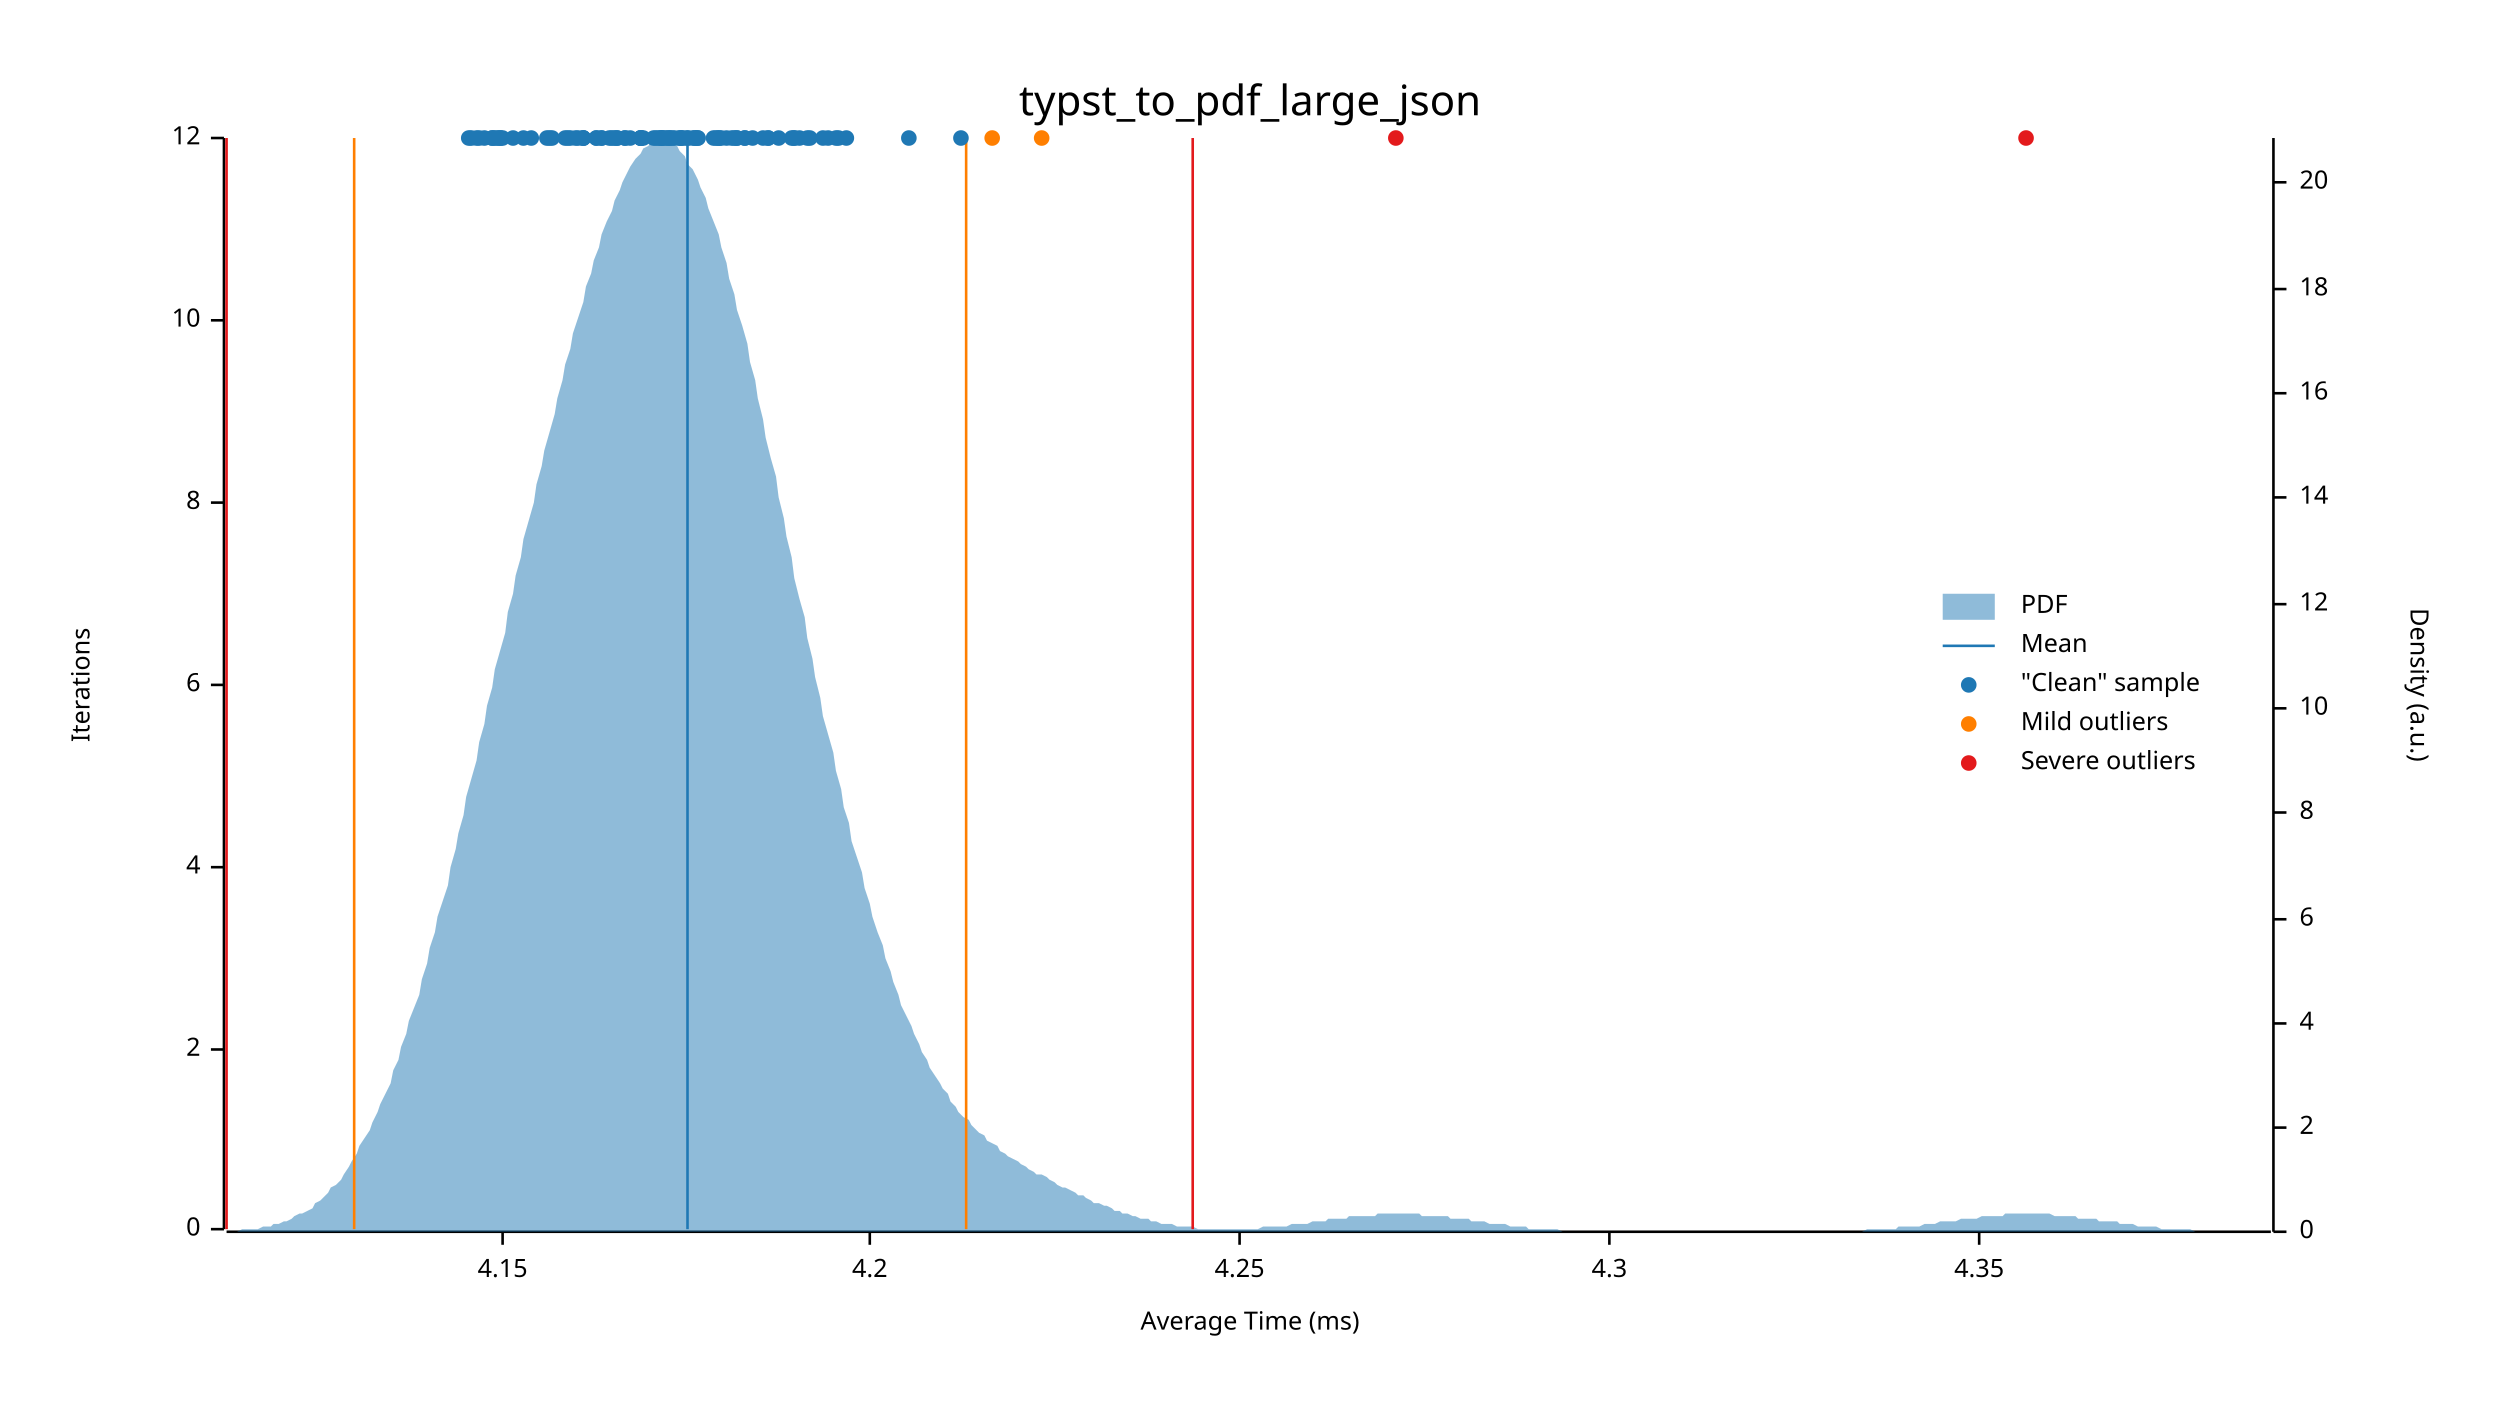
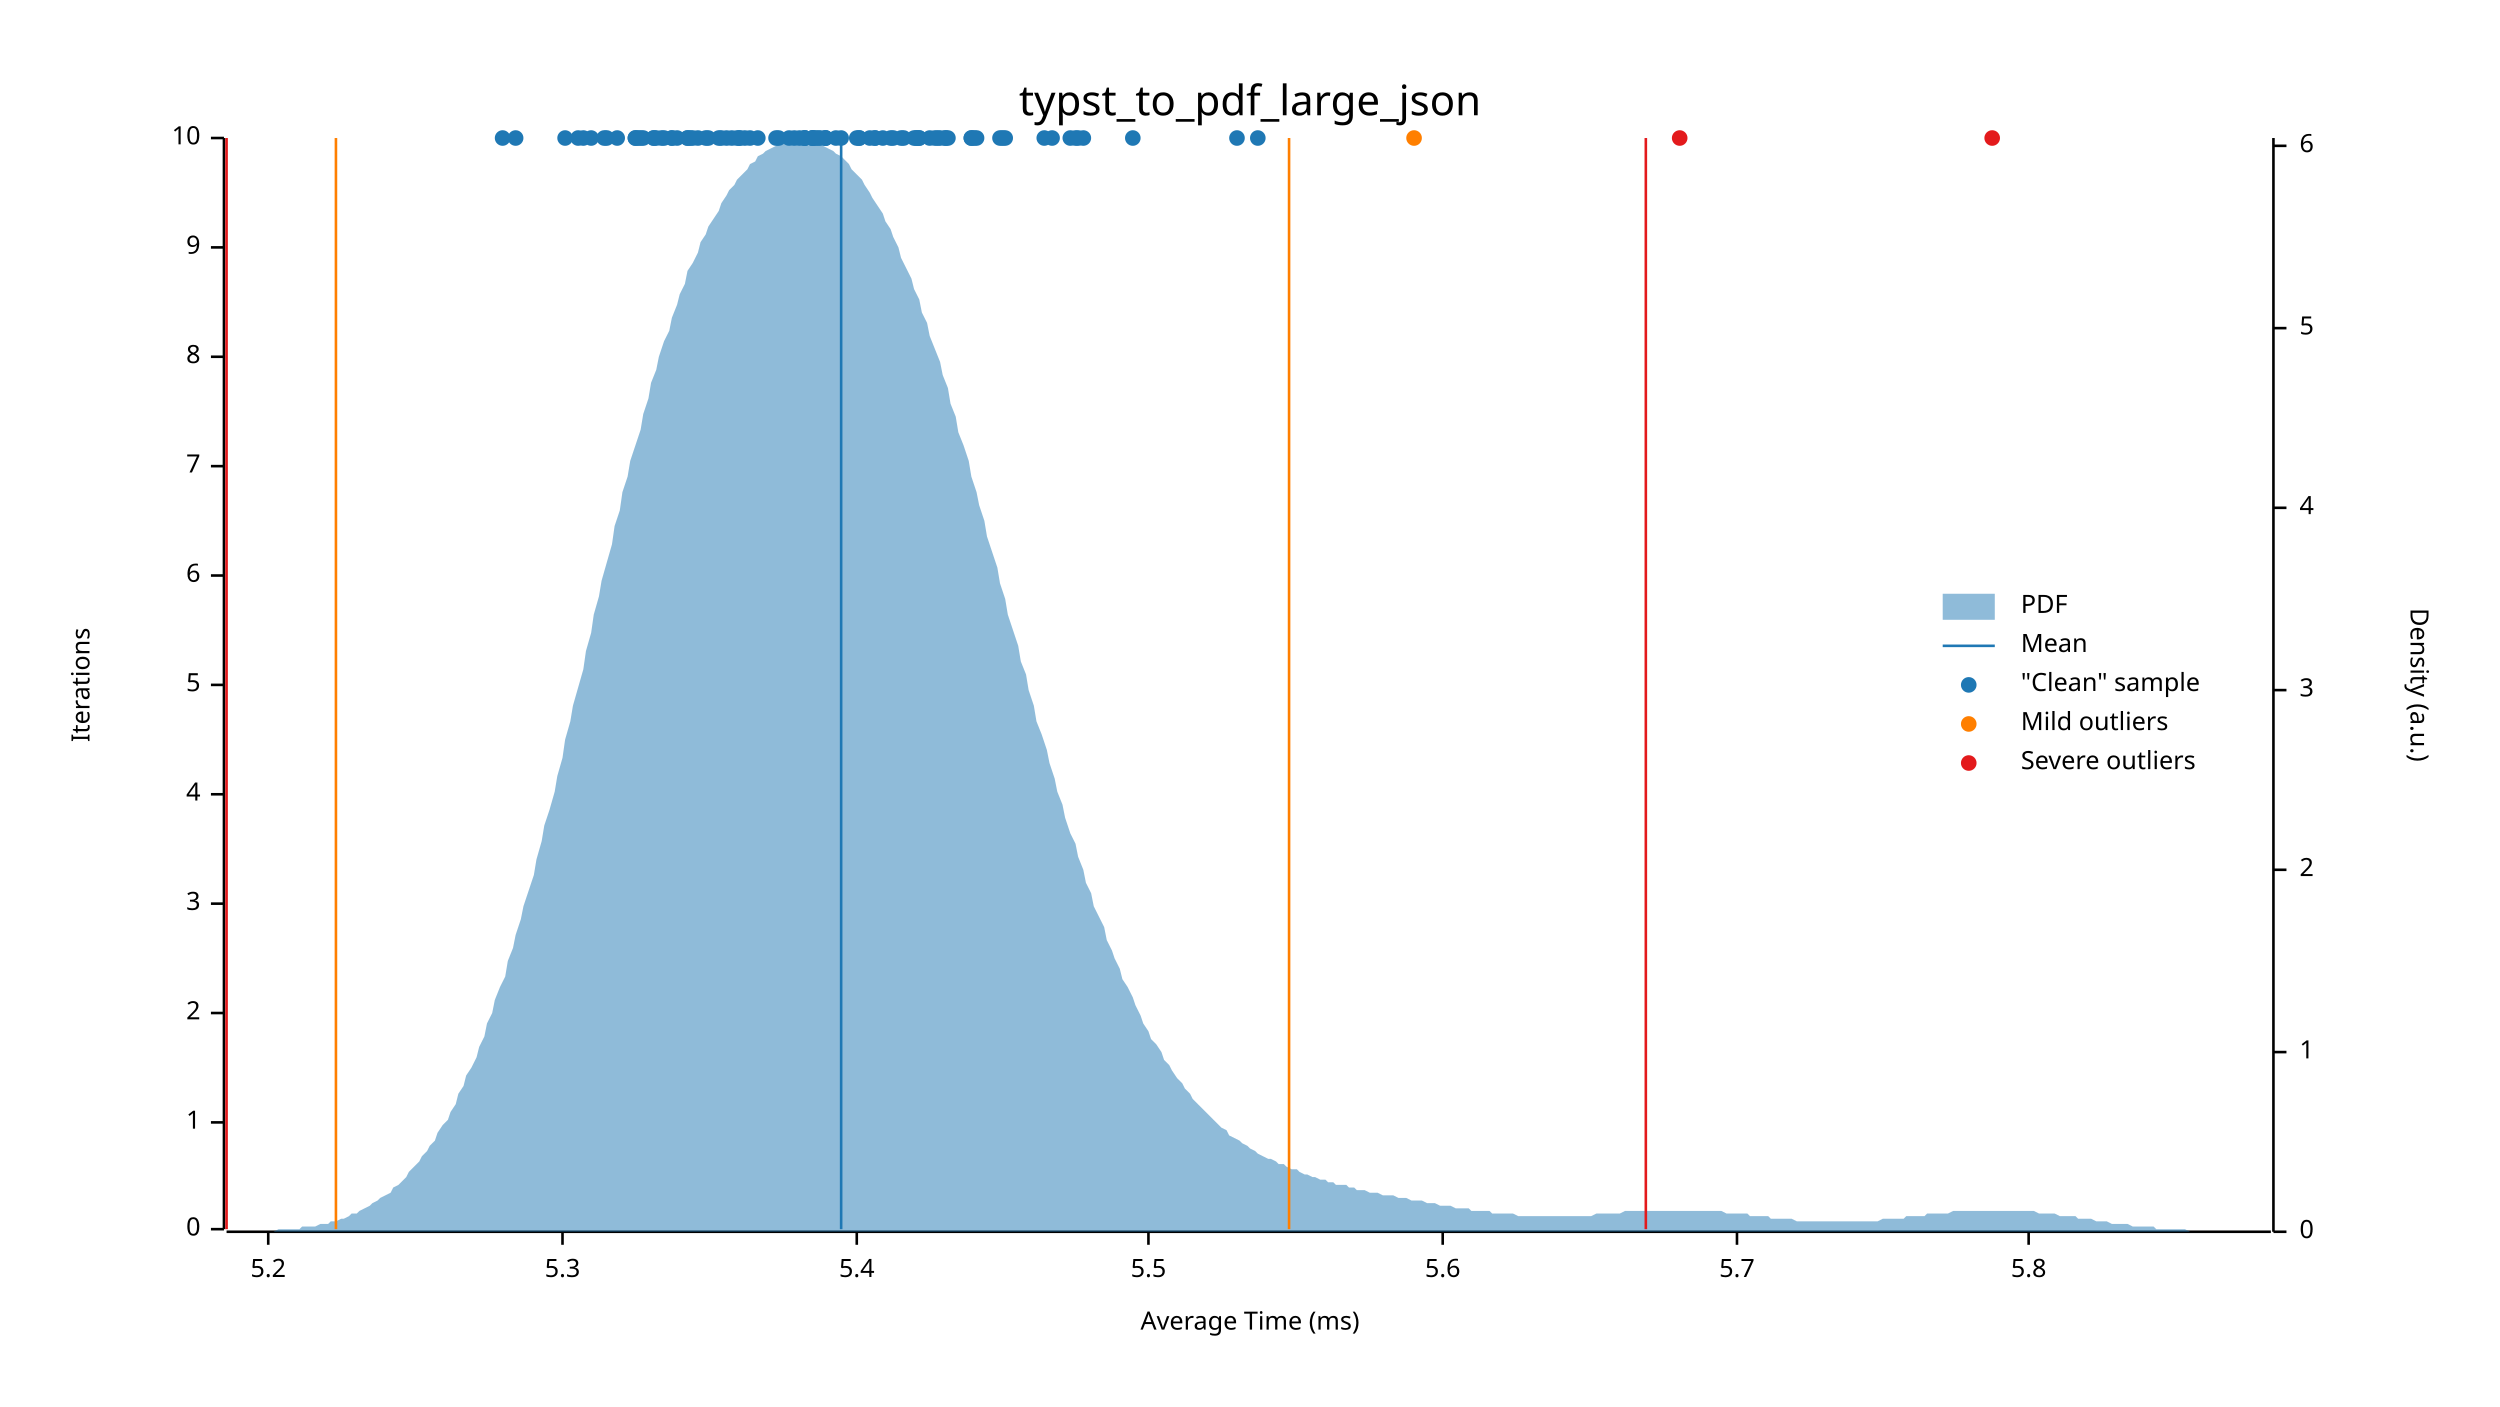
<svg xmlns="http://www.w3.org/2000/svg" width="960" height="540" viewBox="0 0 960 540">
  <text x="480" y="32" dy="0.76em" text-anchor="middle" font-family="sans-serif" font-size="16.129" opacity="1" fill="#000000">
typst_to_pdf_large_json
</text>
  <text x="27" y="263" dy="0.76em" text-anchor="middle" font-family="sans-serif" font-size="9.677" opacity="1" fill="#000000" transform="rotate(270, 27, 263)">
Iterations
</text>
  <text x="480" y="513" dy="-0.5ex" text-anchor="middle" font-family="sans-serif" font-size="9.677" opacity="1" fill="#000000">
Average Time (ms)
</text>
  <polyline fill="none" opacity="1" stroke="#000000" stroke-width="1" points="86,53 86,472 " />
  <text x="77" y="472" dy="0.5ex" text-anchor="end" font-family="sans-serif" font-size="9.677" opacity="1" fill="#000000">
0
</text>
  <polyline fill="none" opacity="1" stroke="#000000" stroke-width="1" points="81,472 86,472 " />
-   <text x="77" y="403" dy="0.5ex" text-anchor="end" font-family="sans-serif" font-size="9.677" opacity="1" fill="#000000">
+   <text x="77" y="431" dy="0.5ex" text-anchor="end" font-family="sans-serif" font-size="9.677" opacity="1" fill="#000000">
+ 1
+ </text>
+   <polyline fill="none" opacity="1" stroke="#000000" stroke-width="1" points="81,431 86,431 " />
+   <text x="77" y="389" dy="0.5ex" text-anchor="end" font-family="sans-serif" font-size="9.677" opacity="1" fill="#000000">
2
</text>
-   <polyline fill="none" opacity="1" stroke="#000000" stroke-width="1" points="81,403 86,403 " />
-   <text x="77" y="333" dy="0.5ex" text-anchor="end" font-family="sans-serif" font-size="9.677" opacity="1" fill="#000000">
+   <polyline fill="none" opacity="1" stroke="#000000" stroke-width="1" points="81,389 86,389 " />
+   <text x="77" y="347" dy="0.5ex" text-anchor="end" font-family="sans-serif" font-size="9.677" opacity="1" fill="#000000">
+ 3
+ </text>
+   <polyline fill="none" opacity="1" stroke="#000000" stroke-width="1" points="81,347 86,347 " />
+   <text x="77" y="305" dy="0.5ex" text-anchor="end" font-family="sans-serif" font-size="9.677" opacity="1" fill="#000000">
4
</text>
-   <polyline fill="none" opacity="1" stroke="#000000" stroke-width="1" points="81,333 86,333 " />
+   <polyline fill="none" opacity="1" stroke="#000000" stroke-width="1" points="81,305 86,305 " />
  <text x="77" y="263" dy="0.5ex" text-anchor="end" font-family="sans-serif" font-size="9.677" opacity="1" fill="#000000">
+ 5
+ </text>
+   <polyline fill="none" opacity="1" stroke="#000000" stroke-width="1" points="81,263 86,263 " />
+   <text x="77" y="221" dy="0.5ex" text-anchor="end" font-family="sans-serif" font-size="9.677" opacity="1" fill="#000000">
6
</text>
-   <polyline fill="none" opacity="1" stroke="#000000" stroke-width="1" points="81,263 86,263 " />
-   <text x="77" y="193" dy="0.5ex" text-anchor="end" font-family="sans-serif" font-size="9.677" opacity="1" fill="#000000">
+   <polyline fill="none" opacity="1" stroke="#000000" stroke-width="1" points="81,221 86,221 " />
+   <text x="77" y="179" dy="0.5ex" text-anchor="end" font-family="sans-serif" font-size="9.677" opacity="1" fill="#000000">
+ 7
+ </text>
+   <polyline fill="none" opacity="1" stroke="#000000" stroke-width="1" points="81,179 86,179 " />
+   <text x="77" y="137" dy="0.5ex" text-anchor="end" font-family="sans-serif" font-size="9.677" opacity="1" fill="#000000">
8
</text>
-   <polyline fill="none" opacity="1" stroke="#000000" stroke-width="1" points="81,193 86,193 " />
-   <text x="77" y="123" dy="0.5ex" text-anchor="end" font-family="sans-serif" font-size="9.677" opacity="1" fill="#000000">
+   <polyline fill="none" opacity="1" stroke="#000000" stroke-width="1" points="81,137 86,137 " />
+   <text x="77" y="95" dy="0.5ex" text-anchor="end" font-family="sans-serif" font-size="9.677" opacity="1" fill="#000000">
+ 9
+ </text>
+   <polyline fill="none" opacity="1" stroke="#000000" stroke-width="1" points="81,95 86,95 " />
+   <text x="77" y="53" dy="0.5ex" text-anchor="end" font-family="sans-serif" font-size="9.677" opacity="1" fill="#000000">
10
- </text>
-   <polyline fill="none" opacity="1" stroke="#000000" stroke-width="1" points="81,123 86,123 " />
-   <text x="77" y="53" dy="0.5ex" text-anchor="end" font-family="sans-serif" font-size="9.677" opacity="1" fill="#000000">
- 12
</text>
  <polyline fill="none" opacity="1" stroke="#000000" stroke-width="1" points="81,53 86,53 " />
  <polyline fill="none" opacity="1" stroke="#000000" stroke-width="1" points="87,473 872,473 " />
-   <text x="193" y="483" dy="0.76em" text-anchor="middle" font-family="sans-serif" font-size="9.677" opacity="1" fill="#000000">
- 4.15
- </text>
-   <polyline fill="none" opacity="1" stroke="#000000" stroke-width="1" points="193,473 193,478 " />
-   <text x="334" y="483" dy="0.76em" text-anchor="middle" font-family="sans-serif" font-size="9.677" opacity="1" fill="#000000">
- 4.2
- </text>
-   <polyline fill="none" opacity="1" stroke="#000000" stroke-width="1" points="334,473 334,478 " />
-   <text x="476" y="483" dy="0.76em" text-anchor="middle" font-family="sans-serif" font-size="9.677" opacity="1" fill="#000000">
- 4.25
- </text>
-   <polyline fill="none" opacity="1" stroke="#000000" stroke-width="1" points="476,473 476,478 " />
-   <text x="618" y="483" dy="0.76em" text-anchor="middle" font-family="sans-serif" font-size="9.677" opacity="1" fill="#000000">
- 4.3
- </text>
-   <polyline fill="none" opacity="1" stroke="#000000" stroke-width="1" points="618,473 618,478 " />
-   <text x="760" y="483" dy="0.76em" text-anchor="middle" font-family="sans-serif" font-size="9.677" opacity="1" fill="#000000">
- 4.35
- </text>
-   <polyline fill="none" opacity="1" stroke="#000000" stroke-width="1" points="760,473 760,478 " />
+   <text x="103" y="483" dy="0.76em" text-anchor="middle" font-family="sans-serif" font-size="9.677" opacity="1" fill="#000000">
+ 5.2
+ </text>
+   <polyline fill="none" opacity="1" stroke="#000000" stroke-width="1" points="103,473 103,478 " />
+   <text x="216" y="483" dy="0.76em" text-anchor="middle" font-family="sans-serif" font-size="9.677" opacity="1" fill="#000000">
+ 5.3
+ </text>
+   <polyline fill="none" opacity="1" stroke="#000000" stroke-width="1" points="216,473 216,478 " />
+   <text x="329" y="483" dy="0.76em" text-anchor="middle" font-family="sans-serif" font-size="9.677" opacity="1" fill="#000000">
+ 5.4
+ </text>
+   <polyline fill="none" opacity="1" stroke="#000000" stroke-width="1" points="329,473 329,478 " />
+   <text x="441" y="483" dy="0.76em" text-anchor="middle" font-family="sans-serif" font-size="9.677" opacity="1" fill="#000000">
+ 5.5
+ </text>
+   <polyline fill="none" opacity="1" stroke="#000000" stroke-width="1" points="441,473 441,478 " />
+   <text x="554" y="483" dy="0.76em" text-anchor="middle" font-family="sans-serif" font-size="9.677" opacity="1" fill="#000000">
+ 5.6
+ </text>
+   <polyline fill="none" opacity="1" stroke="#000000" stroke-width="1" points="554,473 554,478 " />
+   <text x="667" y="483" dy="0.76em" text-anchor="middle" font-family="sans-serif" font-size="9.677" opacity="1" fill="#000000">
+ 5.7
+ </text>
+   <polyline fill="none" opacity="1" stroke="#000000" stroke-width="1" points="667,473 667,478 " />
+   <text x="779" y="483" dy="0.76em" text-anchor="middle" font-family="sans-serif" font-size="9.677" opacity="1" fill="#000000">
+ 5.8
+ </text>
+   <polyline fill="none" opacity="1" stroke="#000000" stroke-width="1" points="779,473 779,478 " />
  <text x="933" y="263" dy="0.76em" text-anchor="middle" font-family="sans-serif" font-size="9.677" opacity="1" fill="#000000" transform="rotate(90, 933, 263)">
Density (a.u.)
</text>
  <polyline fill="none" opacity="1" stroke="#000000" stroke-width="1" points="873,53 873,473 " />
  <text x="883" y="473" dy="0.5ex" text-anchor="start" font-family="sans-serif" font-size="9.677" opacity="1" fill="#000000">
0
</text>
  <polyline fill="none" opacity="1" stroke="#000000" stroke-width="1" points="873,473 878,473 " />
-   <text x="883" y="433" dy="0.5ex" text-anchor="start" font-family="sans-serif" font-size="9.677" opacity="1" fill="#000000">
+   <text x="883" y="404" dy="0.5ex" text-anchor="start" font-family="sans-serif" font-size="9.677" opacity="1" fill="#000000">
+ 1
+ </text>
+   <polyline fill="none" opacity="1" stroke="#000000" stroke-width="1" points="873,404 878,404 " />
+   <text x="883" y="334" dy="0.5ex" text-anchor="start" font-family="sans-serif" font-size="9.677" opacity="1" fill="#000000">
2
</text>
-   <polyline fill="none" opacity="1" stroke="#000000" stroke-width="1" points="873,433 878,433 " />
-   <text x="883" y="393" dy="0.5ex" text-anchor="start" font-family="sans-serif" font-size="9.677" opacity="1" fill="#000000">
+   <polyline fill="none" opacity="1" stroke="#000000" stroke-width="1" points="873,334 878,334 " />
+   <text x="883" y="265" dy="0.5ex" text-anchor="start" font-family="sans-serif" font-size="9.677" opacity="1" fill="#000000">
+ 3
+ </text>
+   <polyline fill="none" opacity="1" stroke="#000000" stroke-width="1" points="873,265 878,265 " />
+   <text x="883" y="195" dy="0.5ex" text-anchor="start" font-family="sans-serif" font-size="9.677" opacity="1" fill="#000000">
4
</text>
-   <polyline fill="none" opacity="1" stroke="#000000" stroke-width="1" points="873,393 878,393 " />
-   <text x="883" y="353" dy="0.5ex" text-anchor="start" font-family="sans-serif" font-size="9.677" opacity="1" fill="#000000">
+   <polyline fill="none" opacity="1" stroke="#000000" stroke-width="1" points="873,195 878,195 " />
+   <text x="883" y="126" dy="0.5ex" text-anchor="start" font-family="sans-serif" font-size="9.677" opacity="1" fill="#000000">
+ 5
+ </text>
+   <polyline fill="none" opacity="1" stroke="#000000" stroke-width="1" points="873,126 878,126 " />
+   <text x="883" y="56" dy="0.5ex" text-anchor="start" font-family="sans-serif" font-size="9.677" opacity="1" fill="#000000">
6
</text>
-   <polyline fill="none" opacity="1" stroke="#000000" stroke-width="1" points="873,353 878,353 " />
-   <text x="883" y="312" dy="0.5ex" text-anchor="start" font-family="sans-serif" font-size="9.677" opacity="1" fill="#000000">
- 8
- </text>
-   <polyline fill="none" opacity="1" stroke="#000000" stroke-width="1" points="873,312 878,312 " />
-   <text x="883" y="272" dy="0.5ex" text-anchor="start" font-family="sans-serif" font-size="9.677" opacity="1" fill="#000000">
- 10
- </text>
-   <polyline fill="none" opacity="1" stroke="#000000" stroke-width="1" points="873,272 878,272 " />
-   <text x="883" y="232" dy="0.5ex" text-anchor="start" font-family="sans-serif" font-size="9.677" opacity="1" fill="#000000">
- 12
- </text>
-   <polyline fill="none" opacity="1" stroke="#000000" stroke-width="1" points="873,232 878,232 " />
-   <text x="883" y="191" dy="0.5ex" text-anchor="start" font-family="sans-serif" font-size="9.677" opacity="1" fill="#000000">
- 14
- </text>
-   <polyline fill="none" opacity="1" stroke="#000000" stroke-width="1" points="873,191 878,191 " />
-   <text x="883" y="151" dy="0.5ex" text-anchor="start" font-family="sans-serif" font-size="9.677" opacity="1" fill="#000000">
- 16
- </text>
-   <polyline fill="none" opacity="1" stroke="#000000" stroke-width="1" points="873,151 878,151 " />
-   <text x="883" y="111" dy="0.5ex" text-anchor="start" font-family="sans-serif" font-size="9.677" opacity="1" fill="#000000">
- 18
- </text>
-   <polyline fill="none" opacity="1" stroke="#000000" stroke-width="1" points="873,111 878,111 " />
-   <text x="883" y="70" dy="0.5ex" text-anchor="start" font-family="sans-serif" font-size="9.677" opacity="1" fill="#000000">
- 20
- </text>
-   <polyline fill="none" opacity="1" stroke="#000000" stroke-width="1" points="873,70 878,70 " />
-   <polygon opacity="0.5" fill="#1F78B4" points="87,473 88,473 90,473 91,473 93,472 94,472 96,472 98,472 99,472 101,471 102,471 104,471 105,470 107,470 109,469 110,469 112,468 113,467 115,466 116,466 118,465 120,464 121,462 123,461 124,460 126,458 127,456 129,455 131,453 132,451 134,448 135,446 137,443 138,440 140,437 142,434 143,431 145,427 146,424 148,420 150,416 151,411 153,407 154,402 156,397 157,392 159,387 161,382 162,376 164,370 165,364 167,358 168,352 170,346 172,340 173,333 175,326 176,320 178,313 179,306 181,299 183,292 184,285 186,278 187,271 189,264 190,257 192,250 194,243 195,235 197,228 198,221 200,214 201,207 203,200 205,193 206,186 208,179 209,173 211,166 213,159 214,153 216,146 217,140 219,134 220,128 222,122 224,116 225,110 227,105 228,100 230,95 231,90 233,85 235,81 236,77 238,73 239,70 241,66 242,64 244,61 246,59 247,57 249,56 250,54 252,54 253,53 255,54 257,54 258,55 260,56 261,58 263,60 264,63 266,65 268,69 269,72 271,76 272,80 274,85 276,90 277,95 279,101 280,107 282,113 283,119 285,125 287,132 288,139 290,146 291,153 293,161 294,168 296,176 298,183 299,191 301,199 302,206 304,214 305,222 307,230 309,237 310,245 312,253 313,260 315,268 316,275 318,282 320,289 321,296 323,303 324,310 326,316 327,323 329,329 331,335 332,341 334,347 335,352 337,358 339,363 340,368 342,373 343,377 345,382 346,386 348,390 350,394 351,397 353,401 354,404 356,407 357,410 359,413 361,416 362,418 364,420 365,423 367,425 368,427 370,429 372,430 373,432 375,434 376,435 378,436 379,438 381,439 383,440 384,442 386,443 387,444 389,445 391,446 392,447 394,448 395,449 397,450 398,451 400,451 402,452 403,453 405,454 406,455 408,456 409,456 411,457 413,458 414,459 416,459 417,460 419,461 420,462 422,462 424,463 425,463 427,464 428,465 430,465 431,466 433,466 435,467 436,467 438,468 439,468 441,468 442,469 444,469 446,470 447,470 449,470 450,470 452,471 454,471 455,471 457,471 458,471 460,472 461,472 463,472 465,472 466,472 468,472 469,472 471,472 472,472 474,472 476,472 477,472 479,472 480,472 482,472 483,472 485,471 487,471 488,471 490,471 491,471 493,471 494,471 496,470 498,470 499,470 501,470 502,470 504,469 505,469 507,469 509,469 510,468 512,468 513,468 515,468 517,468 518,467 520,467 521,467 523,467 524,467 526,467 528,467 529,466 531,466 532,466 534,466 535,466 537,466 539,466 540,466 542,466 543,466 545,466 546,467 548,467 550,467 551,467 553,467 554,467 556,467 557,468 559,468 561,468 562,468 564,468 565,469 567,469 568,469 570,469 572,470 573,470 575,470 576,470 578,470 580,471 581,471 583,471 584,471 586,471 587,472 589,472 591,472 592,472 594,472 595,472 597,472 598,472 600,473 602,473 603,473 605,473 606,473 608,473 609,473 611,473 613,473 614,473 616,473 617,473 619,473 620,473 622,473 624,473 625,473 627,473 628,473 630,473 632,473 633,473 635,473 636,473 638,473 639,473 641,473 643,473 644,473 646,473 647,473 649,473 650,473 652,473 654,473 655,473 657,473 658,473 660,473 661,473 663,473 665,473 666,473 668,473 669,473 671,473 672,473 674,473 676,473 677,473 679,473 680,473 682,473 683,473 685,473 687,473 688,473 690,473 691,473 693,473 695,473 696,473 698,473 699,473 701,473 702,473 704,473 706,473 707,473 709,473 710,473 712,473 713,473 715,473 717,472 718,472 720,472 721,472 723,472 724,472 726,472 728,472 729,471 731,471 732,471 734,471 735,471 737,471 739,470 740,470 742,470 743,470 745,469 746,469 748,469 750,469 751,469 753,468 754,468 756,468 758,468 759,468 761,467 762,467 764,467 765,467 767,467 769,467 770,466 772,466 773,466 775,466 776,466 778,466 780,466 781,466 783,466 784,466 786,466 787,466 789,467 791,467 792,467 794,467 795,467 797,467 798,468 800,468 802,468 803,468 805,468 806,469 808,469 809,469 811,469 813,469 814,470 816,470 817,470 819,470 821,471 822,471 824,471 825,471 827,471 828,471 830,472 832,472 833,472 835,472 836,472 838,472 839,472 841,472 843,473 844,473 846,473 847,473 849,473 850,473 852,473 854,473 855,473 857,473 858,473 860,473 861,473 863,473 865,473 866,473 868,473 869,473 871,473 873,473 873,473 87,473 " />
-   <polyline fill="none" opacity="1" stroke="#1F78B4" stroke-width="1" points="264,472 264,53 " />
-   <polyline fill="none" opacity="1" stroke="#FF7F00" stroke-width="1" points="136,472 136,53 " />
-   <polyline fill="none" opacity="1" stroke="#FF7F00" stroke-width="1" points="371,472 371,53 " />
+   <polyline fill="none" opacity="1" stroke="#000000" stroke-width="1" points="873,56 878,56 " />
+   <polygon opacity="0.5" fill="#1F78B4" points="87,473 88,473 90,473 91,473 93,473 94,473 96,473 98,473 99,473 101,473 102,473 104,473 105,473 107,472 109,472 110,472 112,472 113,472 115,472 116,471 118,471 120,471 121,471 123,470 124,470 126,470 127,469 129,469 131,468 132,468 134,467 135,466 137,466 138,465 140,464 142,463 143,462 145,461 146,460 148,459 150,458 151,456 153,455 154,454 156,452 157,450 159,448 161,446 162,444 164,442 165,440 167,438 168,435 170,432 172,430 173,427 175,424 176,420 178,417 179,413 181,410 183,406 184,402 186,398 187,393 189,389 190,384 192,379 194,375 195,369 197,364 198,359 200,353 201,348 203,342 205,336 206,330 208,323 209,317 211,311 213,304 214,298 216,291 217,284 219,277 220,271 222,264 224,257 225,250 227,243 228,236 230,229 231,223 233,216 235,209 236,202 238,196 239,189 241,183 242,177 244,171 246,165 247,159 249,153 250,147 252,142 253,137 255,131 257,127 258,122 260,117 261,113 263,109 264,104 266,101 268,97 269,93 271,90 272,87 274,84 276,81 277,78 279,75 280,73 282,71 283,69 285,67 287,65 288,63 290,62 291,60 293,59 294,58 296,57 298,56 299,55 301,55 302,54 304,54 305,54 307,53 309,54 310,54 312,54 313,54 315,55 316,56 318,57 320,58 321,59 323,60 324,61 326,63 327,65 329,67 331,69 332,71 334,74 335,76 337,79 339,82 340,85 342,88 343,91 345,95 346,99 348,103 350,107 351,111 353,115 354,120 356,124 357,129 359,134 361,139 362,144 364,149 365,155 367,160 368,166 370,171 372,177 373,183 375,189 376,194 378,200 379,206 381,212 383,218 384,224 386,230 387,236 389,242 391,248 392,254 394,259 395,265 397,271 398,277 400,282 402,288 403,293 405,299 406,304 408,309 409,314 411,320 413,324 414,329 416,334 417,339 419,343 420,348 422,352 424,356 425,361 427,365 428,368 430,372 431,376 433,379 435,383 436,386 438,390 439,393 441,396 442,399 444,401 446,404 447,407 449,409 450,411 452,414 454,416 455,418 457,420 458,422 460,424 461,425 463,427 465,429 466,430 468,432 469,433 471,434 472,436 474,437 476,438 477,439 479,440 480,441 482,442 483,443 485,444 487,445 488,445 490,446 491,447 493,447 494,448 496,449 498,449 499,450 501,451 502,451 504,452 505,452 507,453 509,453 510,454 512,454 513,455 515,455 517,455 518,456 520,456 521,457 523,457 524,457 526,458 528,458 529,458 531,459 532,459 534,459 535,459 537,460 539,460 540,460 542,461 543,461 545,461 546,461 548,462 550,462 551,462 553,463 554,463 556,463 557,463 559,464 561,464 562,464 564,464 565,465 567,465 568,465 570,465 572,465 573,466 575,466 576,466 578,466 580,466 581,466 583,467 584,467 586,467 587,467 589,467 591,467 592,467 594,467 595,467 597,467 598,467 600,467 602,467 603,467 605,467 606,467 608,467 609,467 611,467 613,466 614,466 616,466 617,466 619,466 620,466 622,466 624,465 625,465 627,465 628,465 630,465 632,465 633,465 635,465 636,465 638,465 639,465 641,465 643,465 644,465 646,465 647,465 649,465 650,465 652,465 654,465 655,465 657,465 658,465 660,465 661,465 663,466 665,466 666,466 668,466 669,466 671,466 672,467 674,467 676,467 677,467 679,467 680,468 682,468 683,468 685,468 687,468 688,468 690,469 691,469 693,469 695,469 696,469 698,469 699,469 701,469 702,469 704,469 706,469 707,469 709,469 710,469 712,469 713,469 715,469 717,469 718,469 720,469 721,469 723,468 724,468 726,468 728,468 729,468 731,468 732,467 734,467 735,467 737,467 739,467 740,466 742,466 743,466 745,466 746,466 748,466 750,465 751,465 753,465 754,465 756,465 758,465 759,465 761,465 762,465 764,465 765,465 767,465 769,465 770,465 772,465 773,465 775,465 776,465 778,465 780,465 781,465 783,466 784,466 786,466 787,466 789,466 791,467 792,467 794,467 795,467 797,467 798,468 800,468 802,468 803,468 805,469 806,469 808,469 809,469 811,470 813,470 814,470 816,470 817,470 819,471 821,471 822,471 824,471 825,471 827,471 828,472 830,472 832,472 833,472 835,472 836,472 838,472 839,472 841,473 843,473 844,473 846,473 847,473 849,473 850,473 852,473 854,473 855,473 857,473 858,473 860,473 861,473 863,473 865,473 866,473 868,473 869,473 871,473 873,473 873,473 87,473 " />
+   <polyline fill="none" opacity="1" stroke="#1F78B4" stroke-width="1" points="323,472 323,53 " />
+   <polyline fill="none" opacity="1" stroke="#FF7F00" stroke-width="1" points="129,472 129,53 " />
+   <polyline fill="none" opacity="1" stroke="#FF7F00" stroke-width="1" points="495,472 495,53 " />
  <polyline fill="none" opacity="1" stroke="#E31A1C" stroke-width="1" points="87,472 87,53 " />
-   <polyline fill="none" opacity="1" stroke="#E31A1C" stroke-width="1" points="458,472 458,53 " />
+   <polyline fill="none" opacity="1" stroke="#E31A1C" stroke-width="1" points="632,472 632,53 " />
+   <circle cx="353" cy="53" r="3" opacity="1" fill="#1F78B4" stroke="none" stroke-width="1" />
+   <circle cx="363" cy="53" r="3" opacity="1" fill="#1F78B4" stroke="none" stroke-width="1" />
+   <circle cx="268" cy="53" r="3" opacity="1" fill="#1F78B4" stroke="none" stroke-width="1" />
+   <circle cx="266" cy="53" r="3" opacity="1" fill="#1F78B4" stroke="none" stroke-width="1" />
  <circle cx="307" cy="53" r="3" opacity="1" fill="#1F78B4" stroke="none" stroke-width="1" />
+   <circle cx="246" cy="53" r="3" opacity="1" fill="#1F78B4" stroke="none" stroke-width="1" />
+   <circle cx="351" cy="53" r="3" opacity="1" fill="#1F78B4" stroke="none" stroke-width="1" />
+   <circle cx="284" cy="53" r="3" opacity="1" fill="#1F78B4" stroke="none" stroke-width="1" />
+   <circle cx="343" cy="53" r="3" opacity="1" fill="#1F78B4" stroke="none" stroke-width="1" />
+   <circle cx="483" cy="53" r="3" opacity="1" fill="#1F78B4" stroke="none" stroke-width="1" />
+   <circle cx="385" cy="53" r="3" opacity="1" fill="#1F78B4" stroke="none" stroke-width="1" />
+   <circle cx="330" cy="53" r="3" opacity="1" fill="#1F78B4" stroke="none" stroke-width="1" />
+   <circle cx="386" cy="53" r="3" opacity="1" fill="#1F78B4" stroke="none" stroke-width="1" />
+   <circle cx="323" cy="53" r="3" opacity="1" fill="#1F78B4" stroke="none" stroke-width="1" />
+   <circle cx="353" cy="53" r="3" opacity="1" fill="#1F78B4" stroke="none" stroke-width="1" />
+   <circle cx="284" cy="53" r="3" opacity="1" fill="#1F78B4" stroke="none" stroke-width="1" />
+   <circle cx="288" cy="53" r="3" opacity="1" fill="#1F78B4" stroke="none" stroke-width="1" />
+   <circle cx="299" cy="53" r="3" opacity="1" fill="#1F78B4" stroke="none" stroke-width="1" />
+   <circle cx="364" cy="53" r="3" opacity="1" fill="#1F78B4" stroke="none" stroke-width="1" />
+   <circle cx="359" cy="53" r="3" opacity="1" fill="#1F78B4" stroke="none" stroke-width="1" />
+   <circle cx="414" cy="53" r="3" opacity="1" fill="#1F78B4" stroke="none" stroke-width="1" />
+   <circle cx="374" cy="53" r="3" opacity="1" fill="#1F78B4" stroke="none" stroke-width="1" />
+   <circle cx="303" cy="53" r="3" opacity="1" fill="#1F78B4" stroke="none" stroke-width="1" />
+   <circle cx="361" cy="53" r="3" opacity="1" fill="#1F78B4" stroke="none" stroke-width="1" />
+   <circle cx="401" cy="53" r="3" opacity="1" fill="#1F78B4" stroke="none" stroke-width="1" />
+   <circle cx="475" cy="53" r="3" opacity="1" fill="#1F78B4" stroke="none" stroke-width="1" />
+   <circle cx="313" cy="53" r="3" opacity="1" fill="#1F78B4" stroke="none" stroke-width="1" />
+   <circle cx="258" cy="53" r="3" opacity="1" fill="#1F78B4" stroke="none" stroke-width="1" />
+   <circle cx="222" cy="53" r="3" opacity="1" fill="#1F78B4" stroke="none" stroke-width="1" />
+   <circle cx="286" cy="53" r="3" opacity="1" fill="#1F78B4" stroke="none" stroke-width="1" />
+   <circle cx="193" cy="53" r="3" opacity="1" fill="#1F78B4" stroke="none" stroke-width="1" />
+   <circle cx="357" cy="53" r="3" opacity="1" fill="#1F78B4" stroke="none" stroke-width="1" />
+   <circle cx="360" cy="53" r="3" opacity="1" fill="#1F78B4" stroke="none" stroke-width="1" />
+   <circle cx="336" cy="53" r="3" opacity="1" fill="#1F78B4" stroke="none" stroke-width="1" />
+   <circle cx="281" cy="53" r="3" opacity="1" fill="#1F78B4" stroke="none" stroke-width="1" />
+   <circle cx="298" cy="53" r="3" opacity="1" fill="#1F78B4" stroke="none" stroke-width="1" />
+   <circle cx="309" cy="53" r="3" opacity="1" fill="#1F78B4" stroke="none" stroke-width="1" />
+   <circle cx="404" cy="53" r="3" opacity="1" fill="#1F78B4" stroke="none" stroke-width="1" />
+   <circle cx="384" cy="53" r="3" opacity="1" fill="#1F78B4" stroke="none" stroke-width="1" />
+   <circle cx="309" cy="53" r="3" opacity="1" fill="#1F78B4" stroke="none" stroke-width="1" />
+   <circle cx="312" cy="53" r="3" opacity="1" fill="#1F78B4" stroke="none" stroke-width="1" />
+   <circle cx="334" cy="53" r="3" opacity="1" fill="#1F78B4" stroke="none" stroke-width="1" />
+   <circle cx="346" cy="53" r="3" opacity="1" fill="#1F78B4" stroke="none" stroke-width="1" />
+   <circle cx="277" cy="53" r="3" opacity="1" fill="#1F78B4" stroke="none" stroke-width="1" />
+   <circle cx="314" cy="53" r="3" opacity="1" fill="#1F78B4" stroke="none" stroke-width="1" />
+   <circle cx="251" cy="53" r="3" opacity="1" fill="#1F78B4" stroke="none" stroke-width="1" />
+   <circle cx="352" cy="53" r="3" opacity="1" fill="#1F78B4" stroke="none" stroke-width="1" />
+   <circle cx="265" cy="53" r="3" opacity="1" fill="#1F78B4" stroke="none" stroke-width="1" />
+   <circle cx="251" cy="53" r="3" opacity="1" fill="#1F78B4" stroke="none" stroke-width="1" />
+   <circle cx="244" cy="53" r="3" opacity="1" fill="#1F78B4" stroke="none" stroke-width="1" />
+   <circle cx="342" cy="53" r="3" opacity="1" fill="#1F78B4" stroke="none" stroke-width="1" />
+   <circle cx="309" cy="53" r="3" opacity="1" fill="#1F78B4" stroke="none" stroke-width="1" />
+   <circle cx="271" cy="53" r="3" opacity="1" fill="#1F78B4" stroke="none" stroke-width="1" />
+   <circle cx="312" cy="53" r="3" opacity="1" fill="#1F78B4" stroke="none" stroke-width="1" />
+   <circle cx="255" cy="53" r="3" opacity="1" fill="#1F78B4" stroke="none" stroke-width="1" />
+   <circle cx="198" cy="53" r="3" opacity="1" fill="#1F78B4" stroke="none" stroke-width="1" />
+   <circle cx="373" cy="53" r="3" opacity="1" fill="#1F78B4" stroke="none" stroke-width="1" />
+   <circle cx="339" cy="53" r="3" opacity="1" fill="#1F78B4" stroke="none" stroke-width="1" />
+   <circle cx="272" cy="53" r="3" opacity="1" fill="#1F78B4" stroke="none" stroke-width="1" />
  <circle cx="283" cy="53" r="3" opacity="1" fill="#1F78B4" stroke="none" stroke-width="1" />
+   <circle cx="258" cy="53" r="3" opacity="1" fill="#1F78B4" stroke="none" stroke-width="1" />
+   <circle cx="254" cy="53" r="3" opacity="1" fill="#1F78B4" stroke="none" stroke-width="1" />
+   <circle cx="347" cy="53" r="3" opacity="1" fill="#1F78B4" stroke="none" stroke-width="1" />
+   <circle cx="435" cy="53" r="3" opacity="1" fill="#1F78B4" stroke="none" stroke-width="1" />
+   <circle cx="413" cy="53" r="3" opacity="1" fill="#1F78B4" stroke="none" stroke-width="1" />
+   <circle cx="329" cy="53" r="3" opacity="1" fill="#1F78B4" stroke="none" stroke-width="1" />
+   <circle cx="315" cy="53" r="3" opacity="1" fill="#1F78B4" stroke="none" stroke-width="1" />
+   <circle cx="330" cy="53" r="3" opacity="1" fill="#1F78B4" stroke="none" stroke-width="1" />
+   <circle cx="276" cy="53" r="3" opacity="1" fill="#1F78B4" stroke="none" stroke-width="1" />
+   <circle cx="245" cy="53" r="3" opacity="1" fill="#1F78B4" stroke="none" stroke-width="1" />
  <circle cx="305" cy="53" r="3" opacity="1" fill="#1F78B4" stroke="none" stroke-width="1" />
-   <circle cx="295" cy="53" r="3" opacity="1" fill="#1F78B4" stroke="none" stroke-width="1" />
-   <circle cx="289" cy="53" r="3" opacity="1" fill="#1F78B4" stroke="none" stroke-width="1" />
-   <circle cx="325" cy="53" r="3" opacity="1" fill="#1F78B4" stroke="none" stroke-width="1" />
-   <circle cx="293" cy="53" r="3" opacity="1" fill="#1F78B4" stroke="none" stroke-width="1" />
-   <circle cx="231" cy="53" r="3" opacity="1" fill="#1F78B4" stroke="none" stroke-width="1" />
-   <circle cx="261" cy="53" r="3" opacity="1" fill="#1F78B4" stroke="none" stroke-width="1" />
-   <circle cx="276" cy="53" r="3" opacity="1" fill="#1F78B4" stroke="none" stroke-width="1" />
-   <circle cx="262" cy="53" r="3" opacity="1" fill="#1F78B4" stroke="none" stroke-width="1" />
-   <circle cx="322" cy="53" r="3" opacity="1" fill="#1F78B4" stroke="none" stroke-width="1" />
  <circle cx="252" cy="53" r="3" opacity="1" fill="#1F78B4" stroke="none" stroke-width="1" />
-   <circle cx="304" cy="53" r="3" opacity="1" fill="#1F78B4" stroke="none" stroke-width="1" />
-   <circle cx="305" cy="53" r="3" opacity="1" fill="#1F78B4" stroke="none" stroke-width="1" />
-   <circle cx="276" cy="53" r="3" opacity="1" fill="#1F78B4" stroke="none" stroke-width="1" />
-   <circle cx="311" cy="53" r="3" opacity="1" fill="#1F78B4" stroke="none" stroke-width="1" />
-   <circle cx="240" cy="53" r="3" opacity="1" fill="#1F78B4" stroke="none" stroke-width="1" />
-   <circle cx="349" cy="53" r="3" opacity="1" fill="#1F78B4" stroke="none" stroke-width="1" />
-   <circle cx="286" cy="53" r="3" opacity="1" fill="#1F78B4" stroke="none" stroke-width="1" />
-   <circle cx="369" cy="53" r="3" opacity="1" fill="#1F78B4" stroke="none" stroke-width="1" />
+   <circle cx="227" cy="53" r="3" opacity="1" fill="#1F78B4" stroke="none" stroke-width="1" />
+   <circle cx="352" cy="53" r="3" opacity="1" fill="#1F78B4" stroke="none" stroke-width="1" />
+   <circle cx="416" cy="53" r="3" opacity="1" fill="#1F78B4" stroke="none" stroke-width="1" />
+   <circle cx="411" cy="53" r="3" opacity="1" fill="#1F78B4" stroke="none" stroke-width="1" />
+   <circle cx="312" cy="53" r="3" opacity="1" fill="#1F78B4" stroke="none" stroke-width="1" />
+   <circle cx="247" cy="53" r="3" opacity="1" fill="#1F78B4" stroke="none" stroke-width="1" />
+   <circle cx="237" cy="53" r="3" opacity="1" fill="#1F78B4" stroke="none" stroke-width="1" />
+   <circle cx="217" cy="53" r="3" opacity="1" fill="#1F78B4" stroke="none" stroke-width="1" />
+   <circle cx="244" cy="53" r="3" opacity="1" fill="#1F78B4" stroke="none" stroke-width="1" />
+   <circle cx="317" cy="53" r="3" opacity="1" fill="#1F78B4" stroke="none" stroke-width="1" />
+   <circle cx="317" cy="53" r="3" opacity="1" fill="#1F78B4" stroke="none" stroke-width="1" />
+   <circle cx="317" cy="53" r="3" opacity="1" fill="#1F78B4" stroke="none" stroke-width="1" />
+   <circle cx="233" cy="53" r="3" opacity="1" fill="#1F78B4" stroke="none" stroke-width="1" />
+   <circle cx="363" cy="53" r="3" opacity="1" fill="#1F78B4" stroke="none" stroke-width="1" />
+   <circle cx="373" cy="53" r="3" opacity="1" fill="#1F78B4" stroke="none" stroke-width="1" />
  <circle cx="264" cy="53" r="3" opacity="1" fill="#1F78B4" stroke="none" stroke-width="1" />
-   <circle cx="316" cy="53" r="3" opacity="1" fill="#1F78B4" stroke="none" stroke-width="1" />
-   <circle cx="236" cy="53" r="3" opacity="1" fill="#1F78B4" stroke="none" stroke-width="1" />
-   <circle cx="229" cy="53" r="3" opacity="1" fill="#1F78B4" stroke="none" stroke-width="1" />
-   <circle cx="189" cy="53" r="3" opacity="1" fill="#1F78B4" stroke="none" stroke-width="1" />
-   <circle cx="246" cy="53" r="3" opacity="1" fill="#1F78B4" stroke="none" stroke-width="1" />
-   <circle cx="268" cy="53" r="3" opacity="1" fill="#1F78B4" stroke="none" stroke-width="1" />
-   <circle cx="183" cy="53" r="3" opacity="1" fill="#1F78B4" stroke="none" stroke-width="1" />
-   <circle cx="211" cy="53" r="3" opacity="1" fill="#1F78B4" stroke="none" stroke-width="1" />
-   <circle cx="180" cy="53" r="3" opacity="1" fill="#1F78B4" stroke="none" stroke-width="1" />
-   <circle cx="192" cy="53" r="3" opacity="1" fill="#1F78B4" stroke="none" stroke-width="1" />
-   <circle cx="201" cy="53" r="3" opacity="1" fill="#1F78B4" stroke="none" stroke-width="1" />
-   <circle cx="184" cy="53" r="3" opacity="1" fill="#1F78B4" stroke="none" stroke-width="1" />
-   <circle cx="282" cy="53" r="3" opacity="1" fill="#1F78B4" stroke="none" stroke-width="1" />
-   <circle cx="262" cy="53" r="3" opacity="1" fill="#1F78B4" stroke="none" stroke-width="1" />
+   <circle cx="224" cy="53" r="3" opacity="1" fill="#1F78B4" stroke="none" stroke-width="1" />
+   <circle cx="260" cy="53" r="3" opacity="1" fill="#1F78B4" stroke="none" stroke-width="1" />
+   <circle cx="232" cy="53" r="3" opacity="1" fill="#1F78B4" stroke="none" stroke-width="1" />
+   <circle cx="279" cy="53" r="3" opacity="1" fill="#1F78B4" stroke="none" stroke-width="1" />
+   <circle cx="321" cy="53" r="3" opacity="1" fill="#1F78B4" stroke="none" stroke-width="1" />
+   <circle cx="291" cy="53" r="3" opacity="1" fill="#1F78B4" stroke="none" stroke-width="1" />
  <circle cx="264" cy="53" r="3" opacity="1" fill="#1F78B4" stroke="none" stroke-width="1" />
-   <circle cx="318" cy="53" r="3" opacity="1" fill="#1F78B4" stroke="none" stroke-width="1" />
-   <circle cx="277" cy="53" r="3" opacity="1" fill="#1F78B4" stroke="none" stroke-width="1" />
-   <circle cx="299" cy="53" r="3" opacity="1" fill="#1F78B4" stroke="none" stroke-width="1" />
-   <circle cx="274" cy="53" r="3" opacity="1" fill="#1F78B4" stroke="none" stroke-width="1" />
-   <circle cx="247" cy="53" r="3" opacity="1" fill="#1F78B4" stroke="none" stroke-width="1" />
-   <circle cx="197" cy="53" r="3" opacity="1" fill="#1F78B4" stroke="none" stroke-width="1" />
-   <circle cx="189" cy="53" r="3" opacity="1" fill="#1F78B4" stroke="none" stroke-width="1" />
-   <circle cx="257" cy="53" r="3" opacity="1" fill="#1F78B4" stroke="none" stroke-width="1" />
-   <circle cx="212" cy="53" r="3" opacity="1" fill="#1F78B4" stroke="none" stroke-width="1" />
-   <circle cx="254" cy="53" r="3" opacity="1" fill="#1F78B4" stroke="none" stroke-width="1" />
-   <circle cx="237" cy="53" r="3" opacity="1" fill="#1F78B4" stroke="none" stroke-width="1" />
-   <circle cx="234" cy="53" r="3" opacity="1" fill="#1F78B4" stroke="none" stroke-width="1" />
-   <circle cx="267" cy="53" r="3" opacity="1" fill="#1F78B4" stroke="none" stroke-width="1" />
-   <circle cx="224" cy="53" r="3" opacity="1" fill="#1F78B4" stroke="none" stroke-width="1" />
-   <circle cx="221" cy="53" r="3" opacity="1" fill="#1F78B4" stroke="none" stroke-width="1" />
-   <circle cx="193" cy="53" r="3" opacity="1" fill="#1F78B4" stroke="none" stroke-width="1" />
-   <circle cx="210" cy="53" r="3" opacity="1" fill="#1F78B4" stroke="none" stroke-width="1" />
-   <circle cx="235" cy="53" r="3" opacity="1" fill="#1F78B4" stroke="none" stroke-width="1" />
-   <circle cx="191" cy="53" r="3" opacity="1" fill="#1F78B4" stroke="none" stroke-width="1" />
-   <circle cx="219" cy="53" r="3" opacity="1" fill="#1F78B4" stroke="none" stroke-width="1" />
-   <circle cx="240" cy="53" r="3" opacity="1" fill="#1F78B4" stroke="none" stroke-width="1" />
-   <circle cx="190" cy="53" r="3" opacity="1" fill="#1F78B4" stroke="none" stroke-width="1" />
-   <circle cx="231" cy="53" r="3" opacity="1" fill="#1F78B4" stroke="none" stroke-width="1" />
-   <circle cx="217" cy="53" r="3" opacity="1" fill="#1F78B4" stroke="none" stroke-width="1" />
-   <circle cx="222" cy="53" r="3" opacity="1" fill="#1F78B4" stroke="none" stroke-width="1" />
-   <circle cx="186" cy="53" r="3" opacity="1" fill="#1F78B4" stroke="none" stroke-width="1" />
-   <circle cx="181" cy="53" r="3" opacity="1" fill="#1F78B4" stroke="none" stroke-width="1" />
-   <circle cx="246" cy="53" r="3" opacity="1" fill="#1F78B4" stroke="none" stroke-width="1" />
-   <circle cx="237" cy="53" r="3" opacity="1" fill="#1F78B4" stroke="none" stroke-width="1" />
-   <circle cx="254" cy="53" r="3" opacity="1" fill="#1F78B4" stroke="none" stroke-width="1" />
-   <circle cx="224" cy="53" r="3" opacity="1" fill="#1F78B4" stroke="none" stroke-width="1" />
-   <circle cx="267" cy="53" r="3" opacity="1" fill="#1F78B4" stroke="none" stroke-width="1" />
-   <circle cx="321" cy="53" r="3" opacity="1" fill="#1F78B4" stroke="none" stroke-width="1" />
-   <circle cx="266" cy="53" r="3" opacity="1" fill="#1F78B4" stroke="none" stroke-width="1" />
-   <circle cx="246" cy="53" r="3" opacity="1" fill="#1F78B4" stroke="none" stroke-width="1" />
-   <circle cx="259" cy="53" r="3" opacity="1" fill="#1F78B4" stroke="none" stroke-width="1" />
-   <circle cx="261" cy="53" r="3" opacity="1" fill="#1F78B4" stroke="none" stroke-width="1" />
-   <circle cx="256" cy="53" r="3" opacity="1" fill="#1F78B4" stroke="none" stroke-width="1" />
-   <circle cx="275" cy="53" r="3" opacity="1" fill="#1F78B4" stroke="none" stroke-width="1" />
-   <circle cx="246" cy="53" r="3" opacity="1" fill="#1F78B4" stroke="none" stroke-width="1" />
-   <circle cx="229" cy="53" r="3" opacity="1" fill="#1F78B4" stroke="none" stroke-width="1" />
-   <circle cx="268" cy="53" r="3" opacity="1" fill="#1F78B4" stroke="none" stroke-width="1" />
-   <circle cx="224" cy="53" r="3" opacity="1" fill="#1F78B4" stroke="none" stroke-width="1" />
-   <circle cx="192" cy="53" r="3" opacity="1" fill="#1F78B4" stroke="none" stroke-width="1" />
-   <circle cx="204" cy="53" r="3" opacity="1" fill="#1F78B4" stroke="none" stroke-width="1" />
-   <circle cx="242" cy="53" r="3" opacity="1" fill="#1F78B4" stroke="none" stroke-width="1" />
-   <circle cx="257" cy="53" r="3" opacity="1" fill="#1F78B4" stroke="none" stroke-width="1" />
-   <circle cx="251" cy="53" r="3" opacity="1" fill="#1F78B4" stroke="none" stroke-width="1" />
-   <circle cx="254" cy="53" r="3" opacity="1" fill="#1F78B4" stroke="none" stroke-width="1" />
-   <circle cx="253" cy="53" r="3" opacity="1" fill="#1F78B4" stroke="none" stroke-width="1" />
-   <circle cx="218" cy="53" r="3" opacity="1" fill="#1F78B4" stroke="none" stroke-width="1" />
-   <circle cx="255" cy="53" r="3" opacity="1" fill="#1F78B4" stroke="none" stroke-width="1" />
-   <circle cx="281" cy="53" r="3" opacity="1" fill="#1F78B4" stroke="none" stroke-width="1" />
-   <circle cx="310" cy="53" r="3" opacity="1" fill="#1F78B4" stroke="none" stroke-width="1" />
-   <circle cx="279" cy="53" r="3" opacity="1" fill="#1F78B4" stroke="none" stroke-width="1" />
-   <circle cx="258" cy="53" r="3" opacity="1" fill="#1F78B4" stroke="none" stroke-width="1" />
-   <circle cx="286" cy="53" r="3" opacity="1" fill="#1F78B4" stroke="none" stroke-width="1" />
-   <circle cx="283" cy="53" r="3" opacity="1" fill="#1F78B4" stroke="none" stroke-width="1" />
-   <circle cx="295" cy="53" r="3" opacity="1" fill="#1F78B4" stroke="none" stroke-width="1" />
-   <circle cx="381" cy="53" r="3" opacity="1" fill="#FF7F00" stroke="none" stroke-width="1" />
-   <circle cx="400" cy="53" r="3" opacity="1" fill="#FF7F00" stroke="none" stroke-width="1" />
-   <circle cx="536" cy="53" r="3" opacity="1" fill="#E31A1C" stroke="none" stroke-width="1" />
-   <circle cx="778" cy="53" r="3" opacity="1" fill="#E31A1C" stroke="none" stroke-width="1" />
+   <circle cx="336" cy="53" r="3" opacity="1" fill="#1F78B4" stroke="none" stroke-width="1" />
+   <circle cx="375" cy="53" r="3" opacity="1" fill="#1F78B4" stroke="none" stroke-width="1" />
+   <circle cx="543" cy="53" r="3" opacity="1" fill="#FF7F00" stroke="none" stroke-width="1" />
+   <circle cx="645" cy="53" r="3" opacity="1" fill="#E31A1C" stroke="none" stroke-width="1" />
+   <circle cx="765" cy="53" r="3" opacity="1" fill="#E31A1C" stroke="none" stroke-width="1" />
  <text x="776" y="228" dy="0.76em" text-anchor="start" font-family="sans-serif" font-size="9.677" opacity="1" fill="#000000">
PDF
</text>
  <text x="776" y="243" dy="0.76em" text-anchor="start" font-family="sans-serif" font-size="9.677" opacity="1" fill="#000000">
Mean
</text>
  <text x="776" y="258" dy="0.76em" text-anchor="start" font-family="sans-serif" font-size="9.677" opacity="1" fill="#000000">
"Clean" sample
</text>
  <text x="776" y="273" dy="0.76em" text-anchor="start" font-family="sans-serif" font-size="9.677" opacity="1" fill="#000000">
Mild outliers
</text>
  <text x="776" y="288" dy="0.76em" text-anchor="start" font-family="sans-serif" font-size="9.677" opacity="1" fill="#000000">
Severe outliers
</text>
  <rect x="746" y="228" width="20" height="10" opacity="0.5" fill="#1F78B4" stroke="none" />
  <polyline fill="none" opacity="1" stroke="#1F78B4" stroke-width="1" points="746,248 766,248 " />
  <circle cx="756" cy="263" r="3" opacity="1" fill="#1F78B4" stroke="none" stroke-width="1" />
  <circle cx="756" cy="278" r="3" opacity="1" fill="#FF7F00" stroke="none" stroke-width="1" />
  <circle cx="756" cy="293" r="3" opacity="1" fill="#E31A1C" stroke="none" stroke-width="1" />
</svg>
